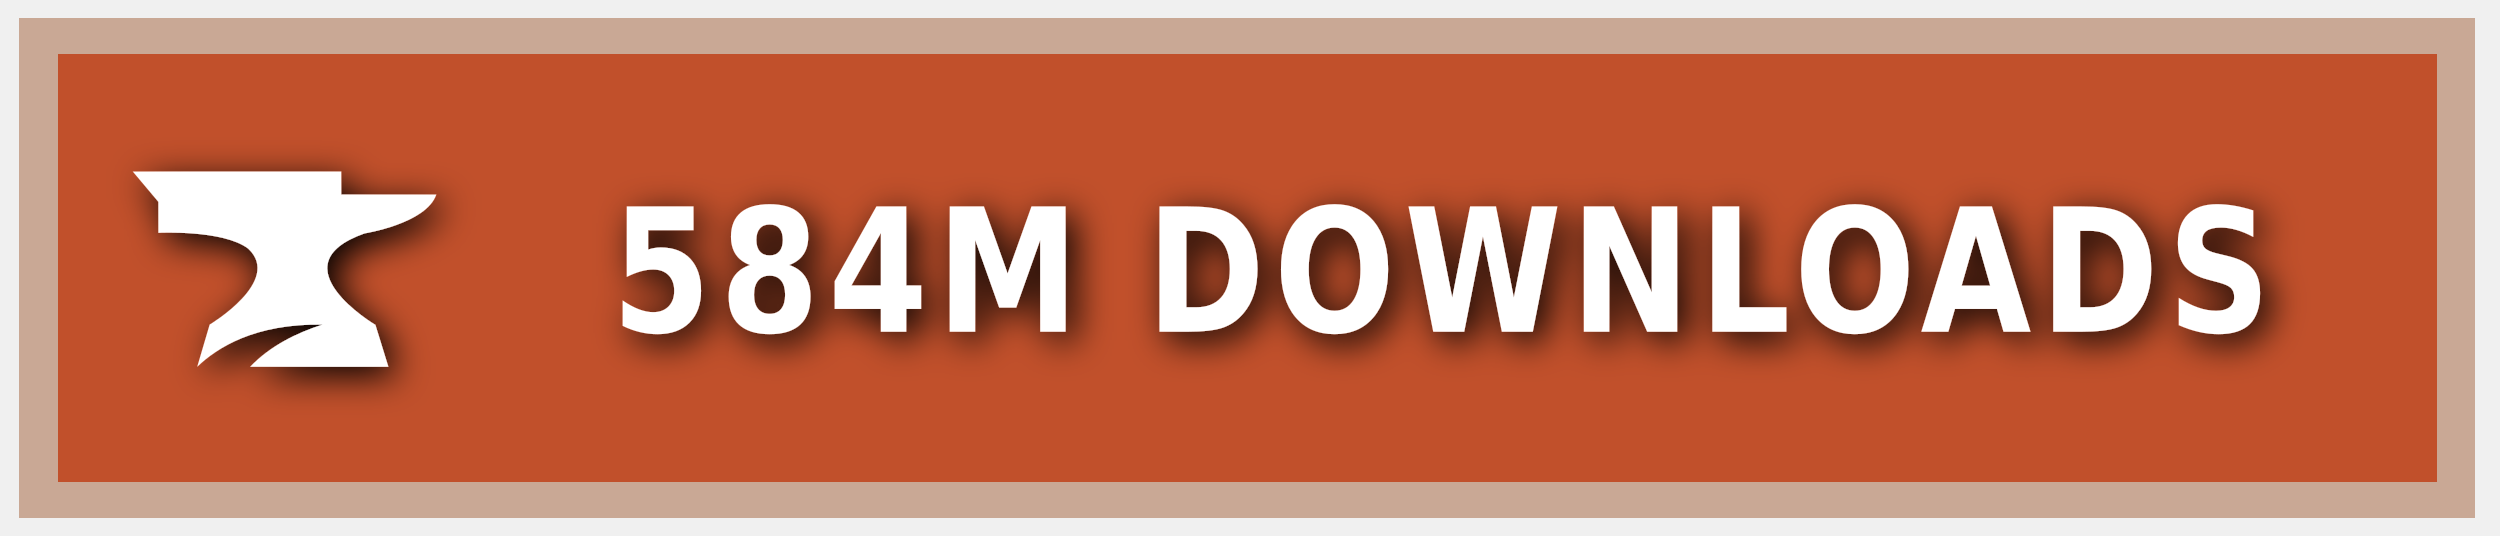
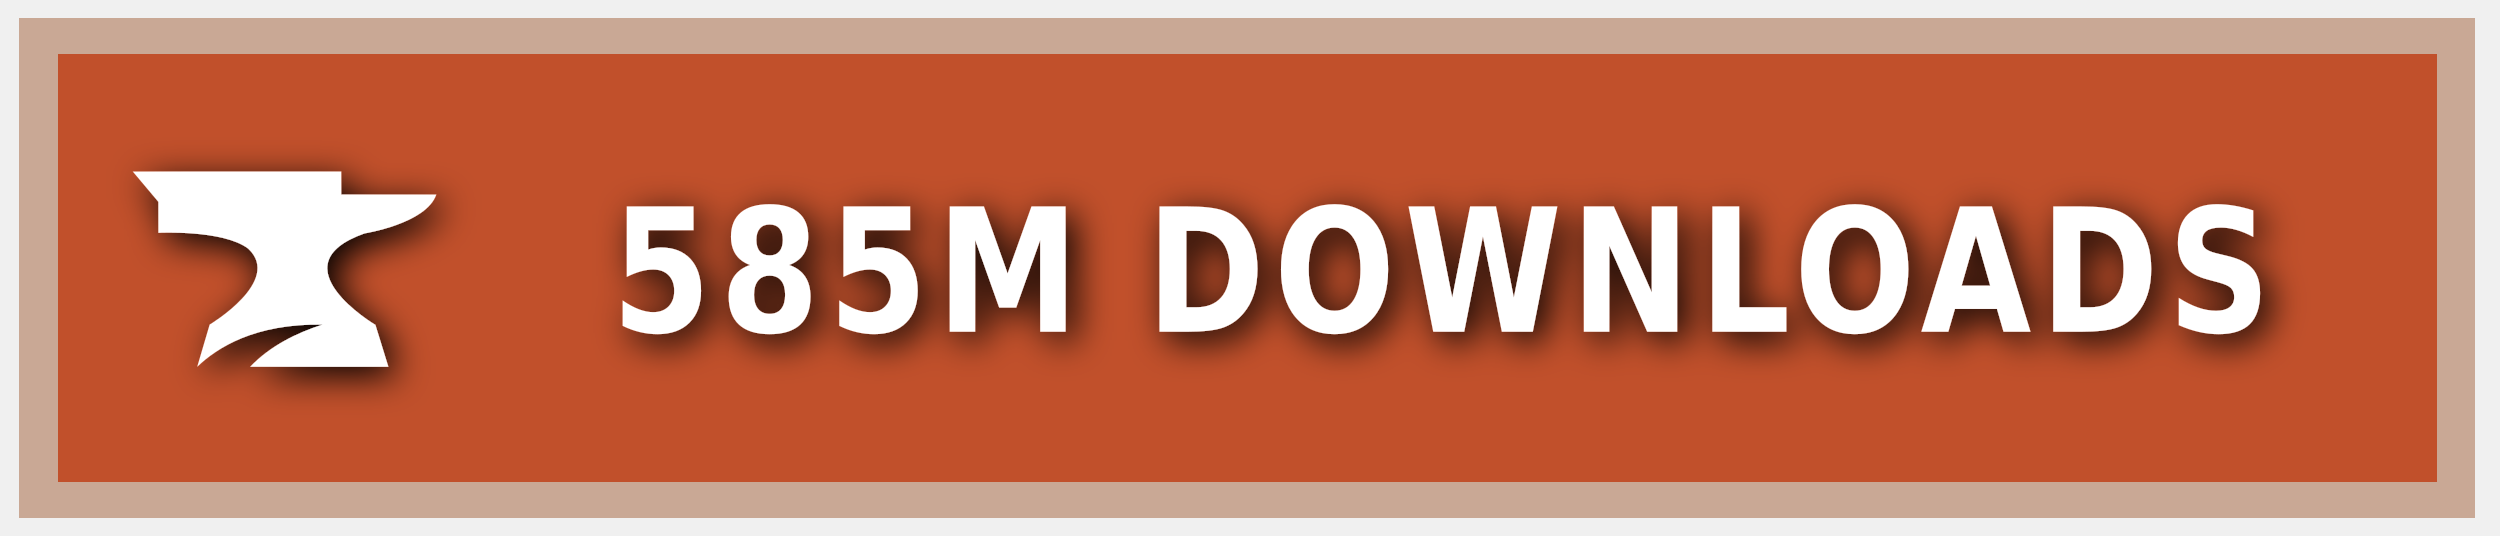
<svg xmlns="http://www.w3.org/2000/svg" xmlns:ns1="https://boxy-svg.com" width="140" height="30" role="img" aria-label="CURSEFORGE">
  <style> g:not(.noshadow) { filter: drop-shadow(0.5px 0.5px 1.0px black); } </style>
  <defs>
    <ns1:guide x="121.656" y="10.118" angle="90" />
    <ns1:guide x="127.198" y="17.628" angle="90" />
    <ns1:guide x="8.199" y="-3.08" angle="0" />
    <ns1:guide x="20.449" y="-4.101" angle="0" />
  </defs>
  <g class="noshadow" shape-rendering="crispEdges" style="" transform="matrix(1.074564, 0, 0, 1, 0, 0)">
    <rect x="1" y="1" width="128" height="28" style="fill: #F16436;" />
    <rect x="1" y="1" width="128" height="28" style="fill: rgba(0, 0, 0, 0.2);" />
    <rect x="2" y="2" width="126" height="26" style="fill: none; stroke-width:2px; stroke: rgba(211, 255, 255, 0.5);" />
  </g>
  <g style="" transform="matrix(1, 0, 0, 1, 1, 1)">
    <path class="st1" d="M 19.416 12.071 C 19.416 12.071 22.882 11.52 23.433 9.895 L 18.11 9.895 L 18.11 8.604 L 6.433 8.604 L 7.868 10.301 L 7.868 12.041 C 7.868 12.041 11.495 11.853 12.903 12.927 C 14.832 14.74 10.741 17.177 10.741 17.177 L 10.044 19.541 C 11.147 18.482 13.236 17.119 17.065 17.177 C 15.615 17.641 14.135 18.366 13.005 19.541 L 20.75 19.541 L 20.024 17.191 C 20.01 17.191 14.396 13.841 19.416 12.071 Z" style="fill: rgb(255, 255, 255);" />
  </g>
  <g fill="#fff" text-anchor="middle" font-family="Verdana,Geneva,DejaVu Sans,sans-serif" text-rendering="geometricPrecision" font-size="100" transform="matrix(1, 0, 0, 1, 13, 0)">
-     <text style="font-size: 80px; font-weight: 700; white-space: pre;" transform="matrix(0.1, 0, 0, 0.120296, 0, -3.678133)" x="677" y="185" letter-spacing="5">584M DOWNLOADS</text>
+     <text style="font-size: 80px; font-weight: 700; white-space: pre;" transform="matrix(0.1, 0, 0, 0.120296, 0, -3.678133)" x="677" y="185" letter-spacing="5">585M DOWNLOADS</text>
  </g>
</svg>
